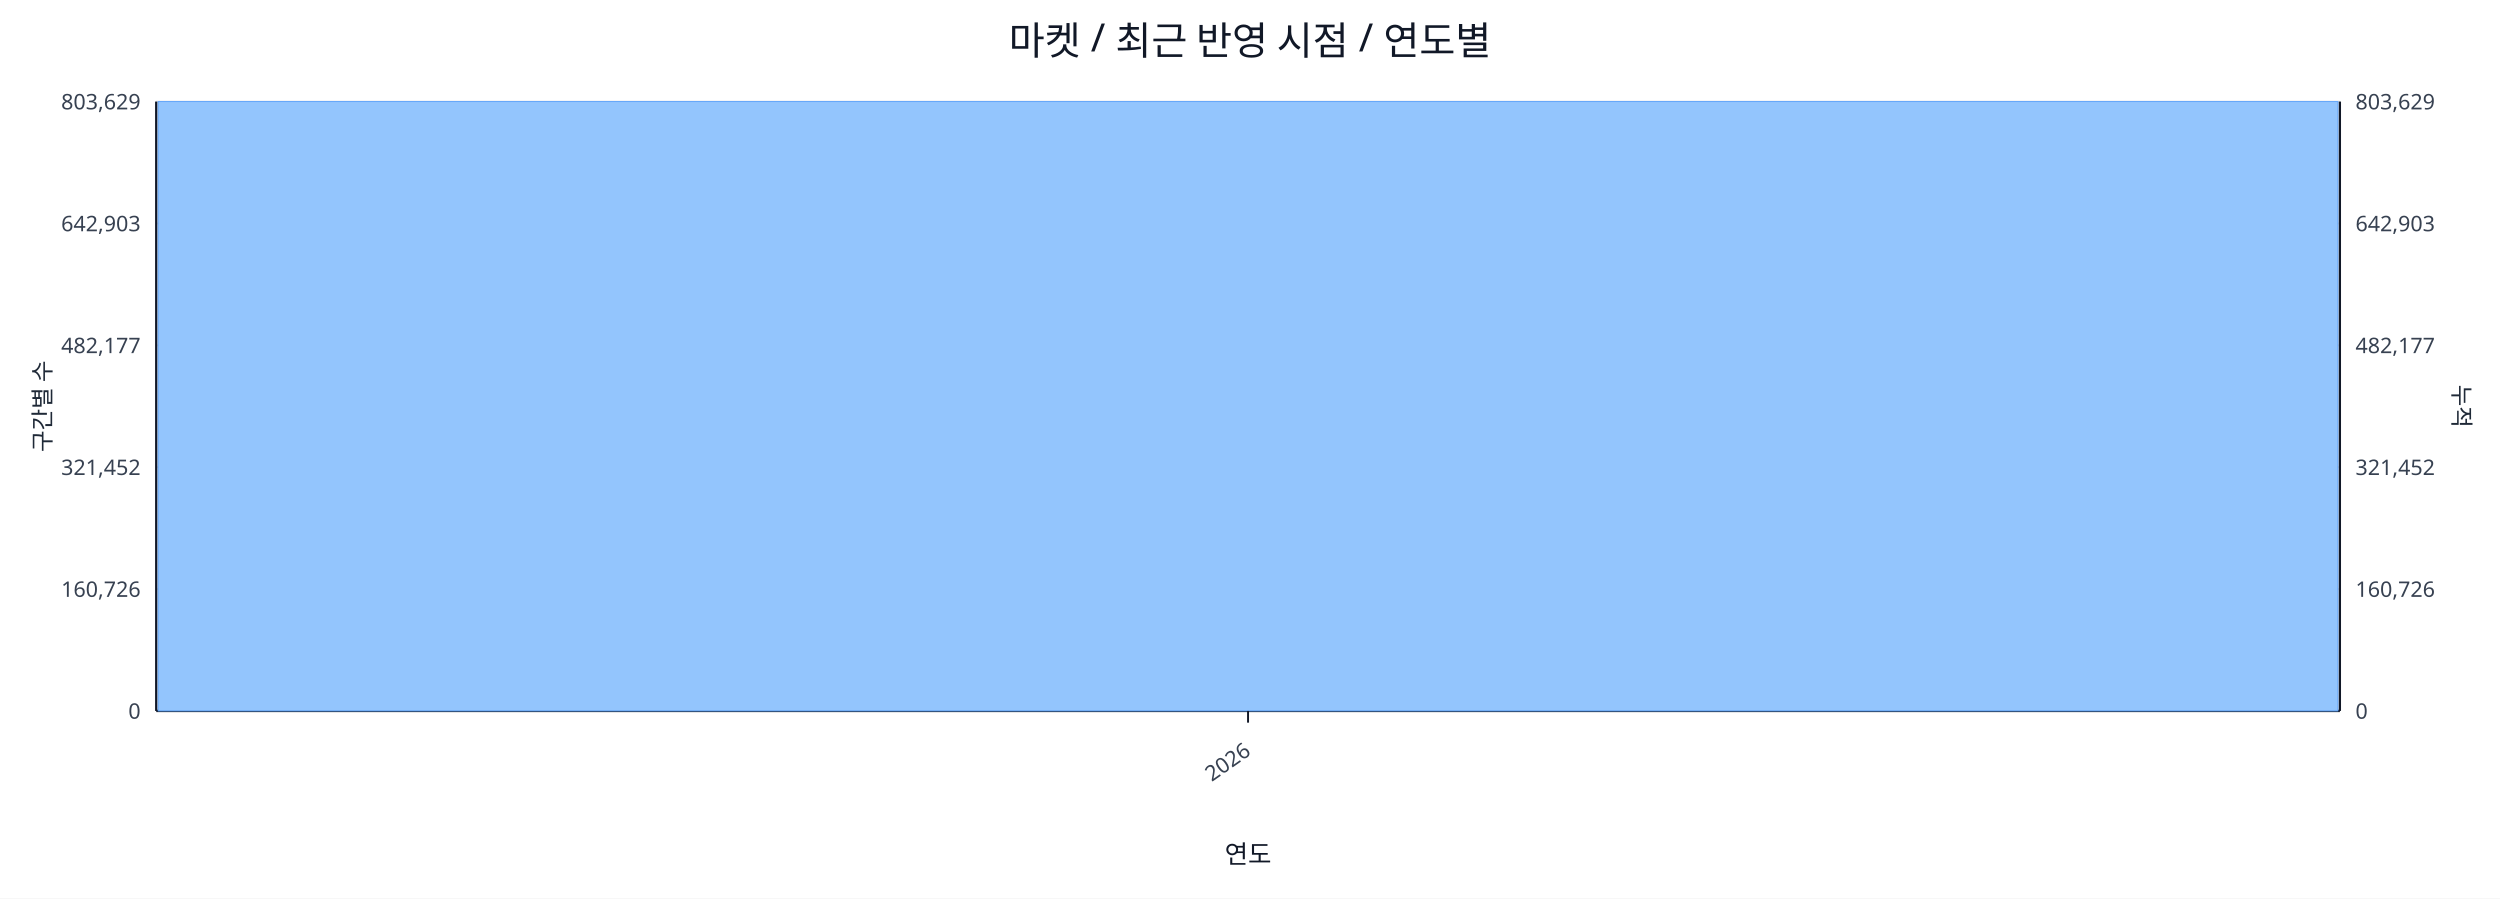
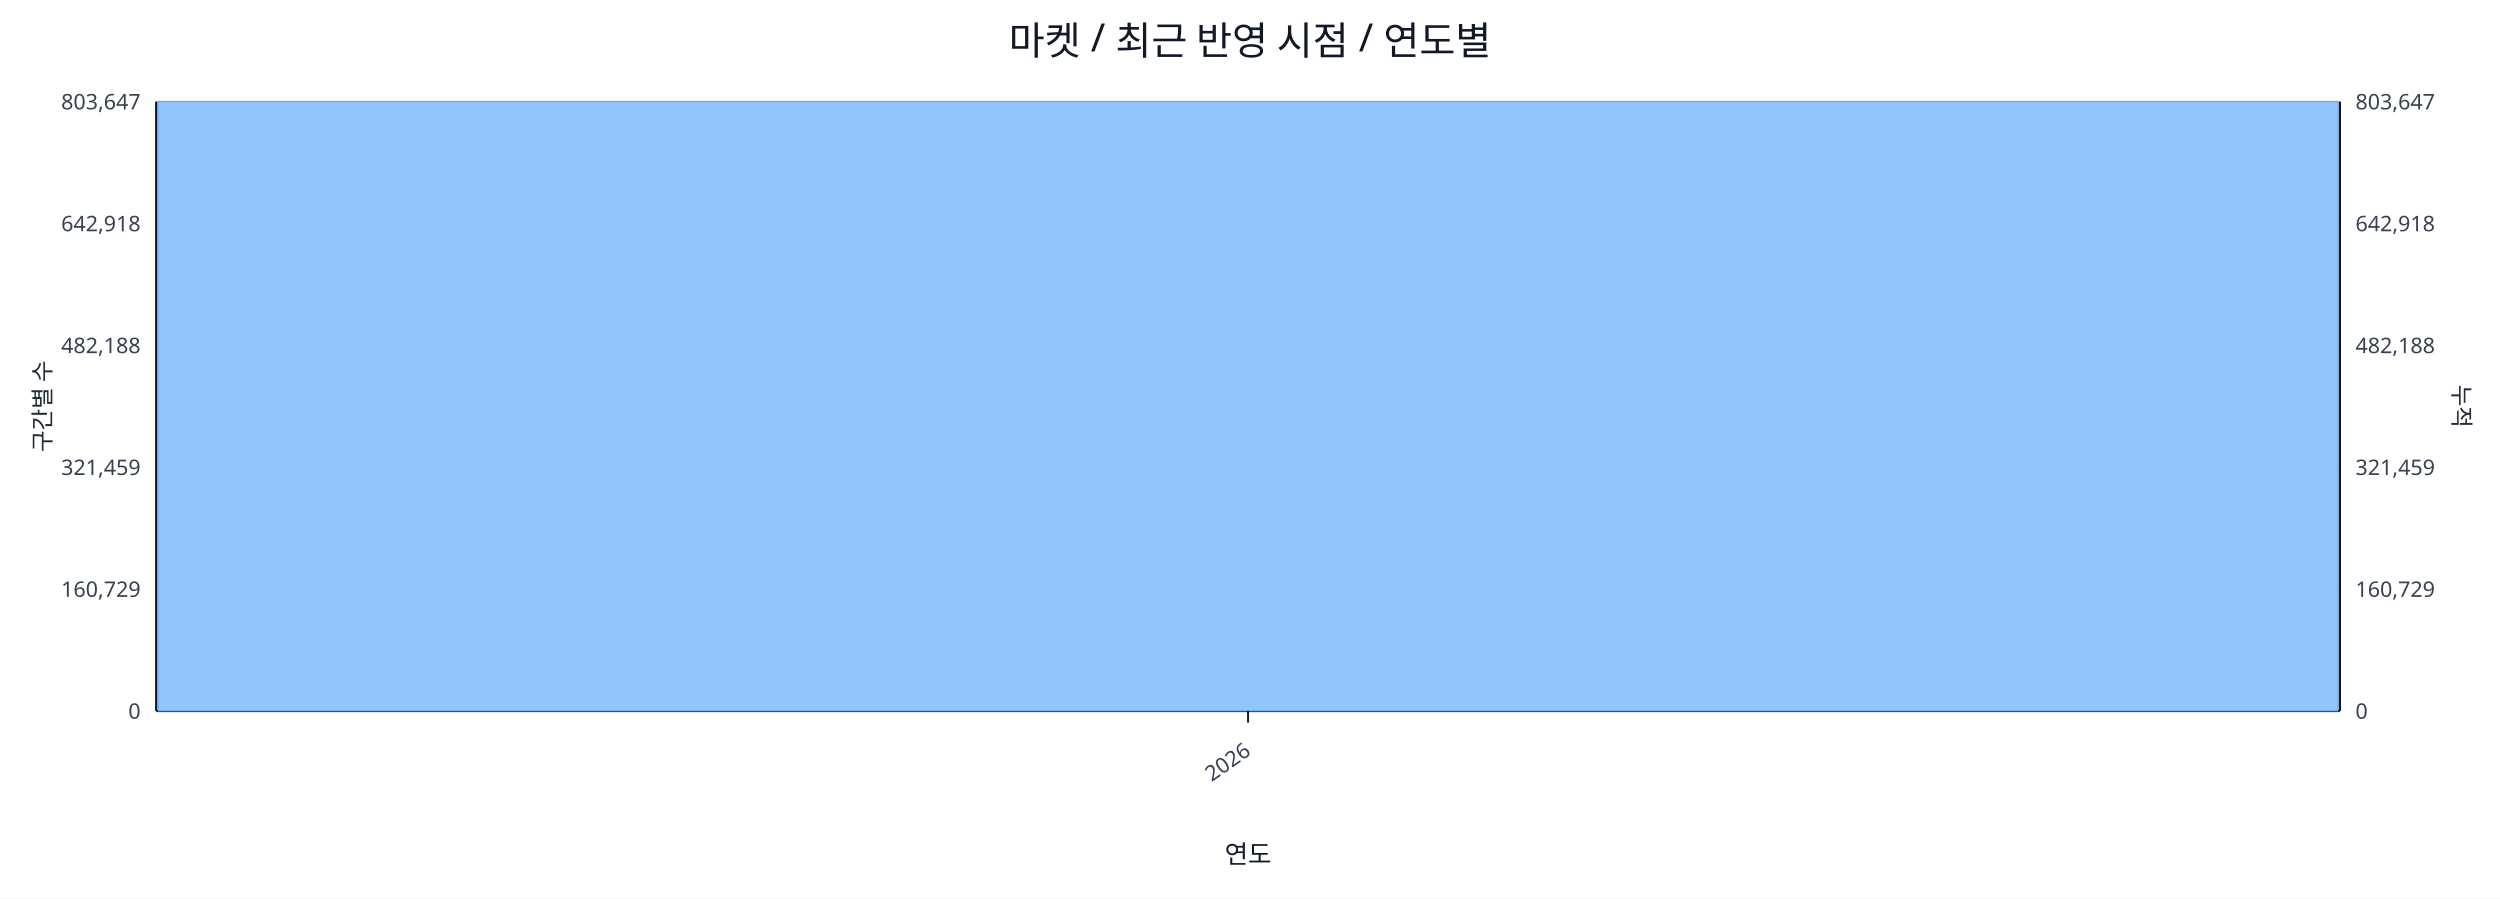
<svg xmlns="http://www.w3.org/2000/svg" width="1280" height="460" viewBox="0 0 1280 460">
  <rect x="0" y="0" width="100%" height="100%" fill="#ffffff" />
  <text x="640.0" y="28" font-size="20" text-anchor="middle" font-family="sans-serif" fill="#111827">마켓 / 최근 반영 시점 / 연도별</text>
  <line x1="80.0" y1="52.0" x2="1198.0" y2="52.0" stroke="#e5e7eb" stroke-width="1" />
-   <text x="72.0" y="56.0" font-size="11" text-anchor="end" font-family="sans-serif" fill="#374151">803,629</text>
-   <text x="1206.0" y="56.0" font-size="11" text-anchor="start" font-family="sans-serif" fill="#374151">803,629</text>
+   <text x="72.0" y="56.0" font-size="11" text-anchor="end" font-family="sans-serif" fill="#374151">803,647</text>
+   <text x="1206.0" y="56.0" font-size="11" text-anchor="start" font-family="sans-serif" fill="#374151">803,647</text>
  <line x1="80.0" y1="114.4" x2="1198.0" y2="114.4" stroke="#e5e7eb" stroke-width="1" />
-   <text x="72.0" y="118.4" font-size="11" text-anchor="end" font-family="sans-serif" fill="#374151">642,903</text>
-   <text x="1206.0" y="118.4" font-size="11" text-anchor="start" font-family="sans-serif" fill="#374151">642,903</text>
+   <text x="72.0" y="118.4" font-size="11" text-anchor="end" font-family="sans-serif" fill="#374151">642,918</text>
+   <text x="1206.0" y="118.4" font-size="11" text-anchor="start" font-family="sans-serif" fill="#374151">642,918</text>
  <line x1="80.0" y1="176.8" x2="1198.0" y2="176.8" stroke="#e5e7eb" stroke-width="1" />
-   <text x="72.0" y="180.8" font-size="11" text-anchor="end" font-family="sans-serif" fill="#374151">482,177</text>
-   <text x="1206.0" y="180.8" font-size="11" text-anchor="start" font-family="sans-serif" fill="#374151">482,177</text>
+   <text x="72.0" y="180.8" font-size="11" text-anchor="end" font-family="sans-serif" fill="#374151">482,188</text>
+   <text x="1206.0" y="180.8" font-size="11" text-anchor="start" font-family="sans-serif" fill="#374151">482,188</text>
  <line x1="80.0" y1="239.2" x2="1198.0" y2="239.2" stroke="#e5e7eb" stroke-width="1" />
-   <text x="72.0" y="243.2" font-size="11" text-anchor="end" font-family="sans-serif" fill="#374151">321,452</text>
-   <text x="1206.0" y="243.2" font-size="11" text-anchor="start" font-family="sans-serif" fill="#374151">321,452</text>
+   <text x="72.0" y="243.2" font-size="11" text-anchor="end" font-family="sans-serif" fill="#374151">321,459</text>
+   <text x="1206.0" y="243.2" font-size="11" text-anchor="start" font-family="sans-serif" fill="#374151">321,459</text>
  <line x1="80.0" y1="301.6" x2="1198.0" y2="301.6" stroke="#e5e7eb" stroke-width="1" />
-   <text x="72.0" y="305.6" font-size="11" text-anchor="end" font-family="sans-serif" fill="#374151">160,726</text>
-   <text x="1206.0" y="305.6" font-size="11" text-anchor="start" font-family="sans-serif" fill="#374151">160,726</text>
+   <text x="72.0" y="305.6" font-size="11" text-anchor="end" font-family="sans-serif" fill="#374151">160,729</text>
+   <text x="1206.0" y="305.6" font-size="11" text-anchor="start" font-family="sans-serif" fill="#374151">160,729</text>
  <line x1="80.0" y1="364.0" x2="1198.0" y2="364.0" stroke="#e5e7eb" stroke-width="1" />
  <text x="72.0" y="368.0" font-size="11" text-anchor="end" font-family="sans-serif" fill="#374151">0</text>
  <text x="1206.0" y="368.0" font-size="11" text-anchor="start" font-family="sans-serif" fill="#374151">0</text>
  <line x1="80.0" y1="364.0" x2="1198.0" y2="364.0" stroke="#111827" stroke-width="1.2" />
  <line x1="80.0" y1="52.0" x2="80.0" y2="364.0" stroke="#111827" stroke-width="1.2" />
  <line x1="1198.0" y1="52.0" x2="1198.0" y2="364.0" stroke="#111827" stroke-width="1.2" />
  <rect x="81.0" y="52.0" width="1116.0" height="312.0" fill="#93c5fd" stroke="#60a5fa" stroke-width="0.5" />
  <polyline fill="none" stroke="#ef4444" stroke-width="2" points="639.0,52.0" />
  <line x1="639.0" y1="364.0" x2="639.0" y2="370.0" stroke="#111827" stroke-width="1" />
  <text x="641.0" y="386.0" font-size="11" text-anchor="end" transform="rotate(-35 641.0 386.0)" font-family="sans-serif" fill="#374151">2026</text>
  <text x="26" y="208.0" font-size="12" transform="rotate(-90 26 208.0)" text-anchor="middle" font-family="sans-serif" fill="#1f2937">구간별 수</text>
  <text x="1256.0" y="208.0" font-size="12" transform="rotate(90 1256.0 208.0)" text-anchor="middle" font-family="sans-serif" fill="#1f2937">누적</text>
  <text x="639.0" y="442.0" font-size="13" text-anchor="middle" font-family="sans-serif" fill="#111827">연도</text>
</svg>
